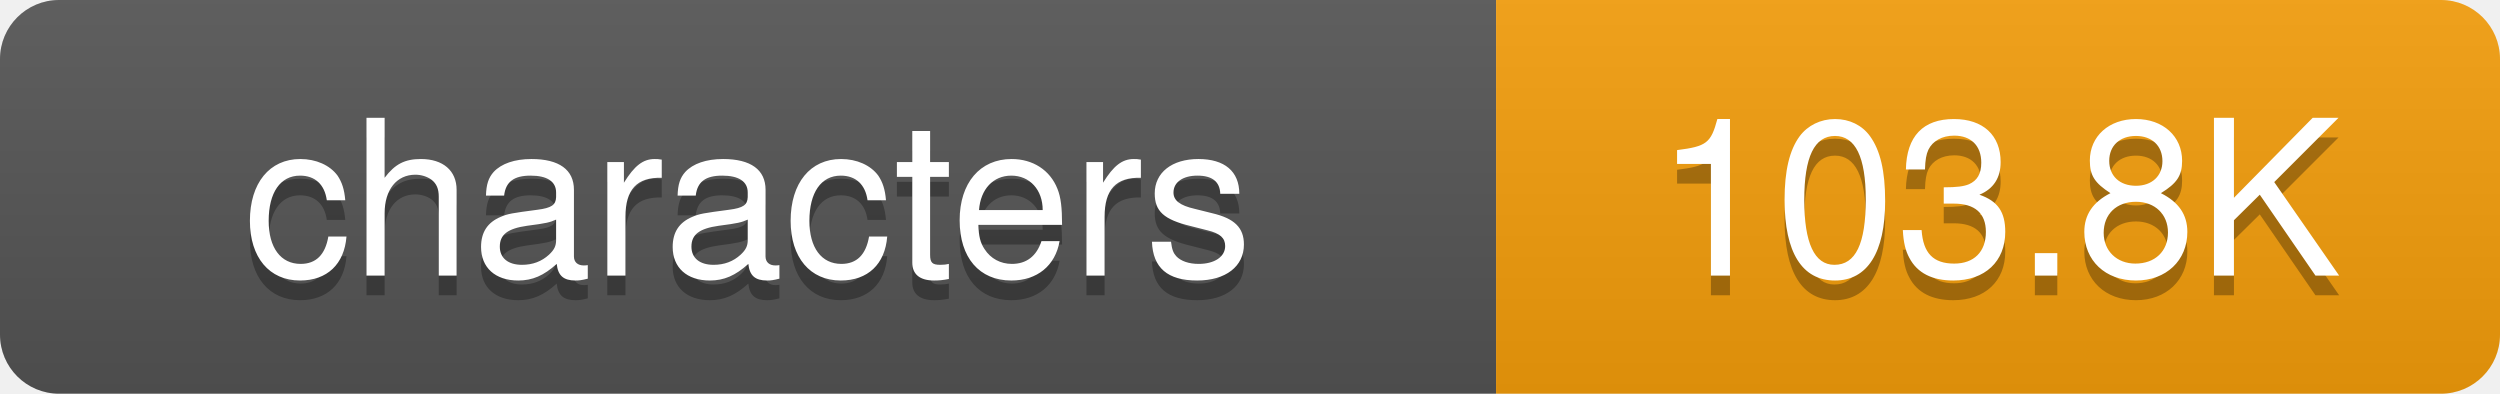
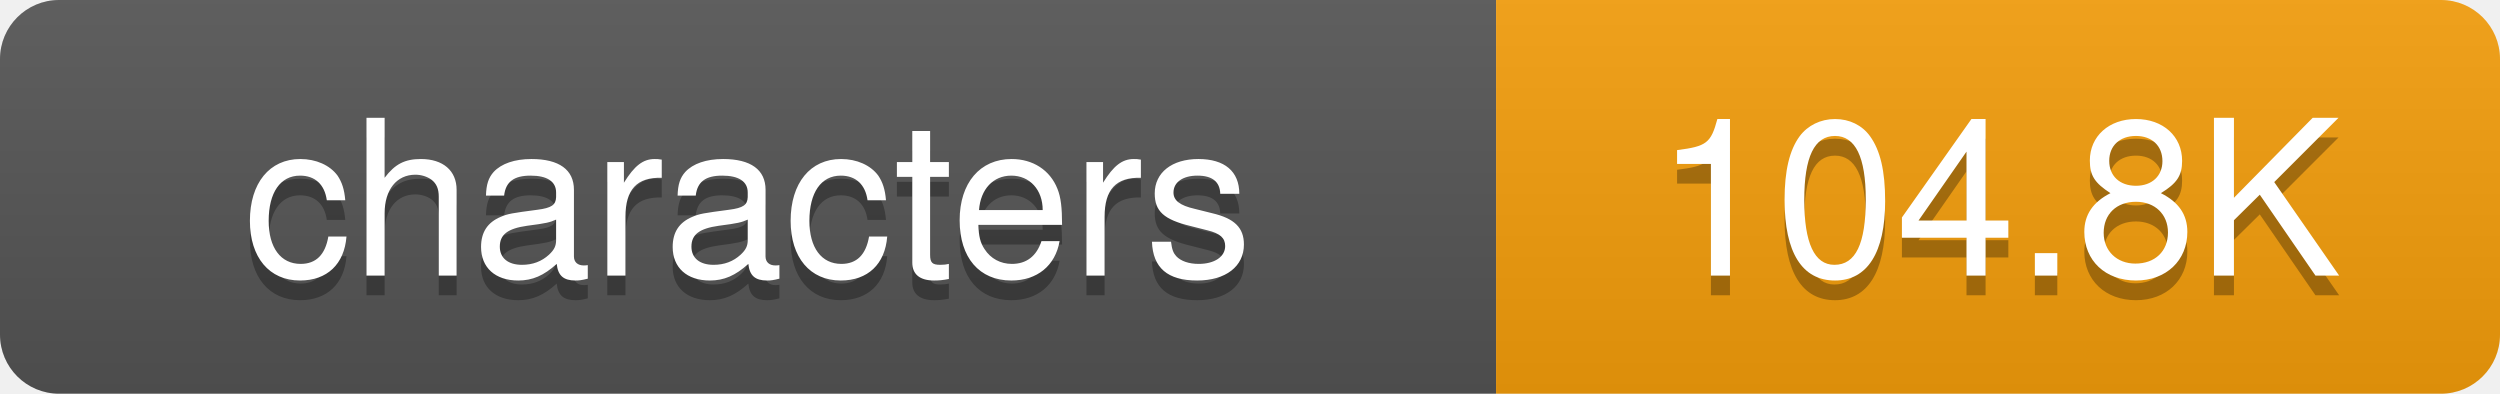
<svg xmlns="http://www.w3.org/2000/svg" width="127" height="20">
  <defs>
-     <linearGradient id="grad-qpm1a8l7c" x2="0" y2="100%">
+     <linearGradient id="grad-k7taolboe" x2="0" y2="100%">
      <stop offset="0" stop-color="#bbb" stop-opacity=".1" />
      <stop offset="1" stop-opacity=".1" />
    </linearGradient>
    <clipPath id="round">
      <rect width="127" height="20" rx="3" fill="#fff" />
    </clipPath>
  </defs>
  <g clip-path="url(#round)">
    <rect width="76" height="20" fill="#555" />
    <rect x="76" width="51" height="20" fill="#f59e0b" />
-     <rect width="127" height="20" fill="url(#grad-qpm1a8l7c)" />
+     <rect width="127" height="20" fill="url(#grad-k7taolboe)" />
  </g>
  <g fill="#fff" text-anchor="middle" font-family="-apple-system,BlinkMacSystemFont,Segoe UI,Helvetica,Arial,sans-serif" font-size="11">
    <text x="38" y="15" fill="#010101" fill-opacity=".3">characters</text>
    <text x="38" y="14">characters</text>
-     <text x="101.5" y="15" fill="#010101" fill-opacity=".3">103.8K</text>
-     <text x="101.5" y="14">103.8K</text>
+     <text x="101.5" y="15" fill="#010101" fill-opacity=".3">104.8K</text>
+     <text x="101.5" y="14">104.8K</text>
  </g>
</svg>
